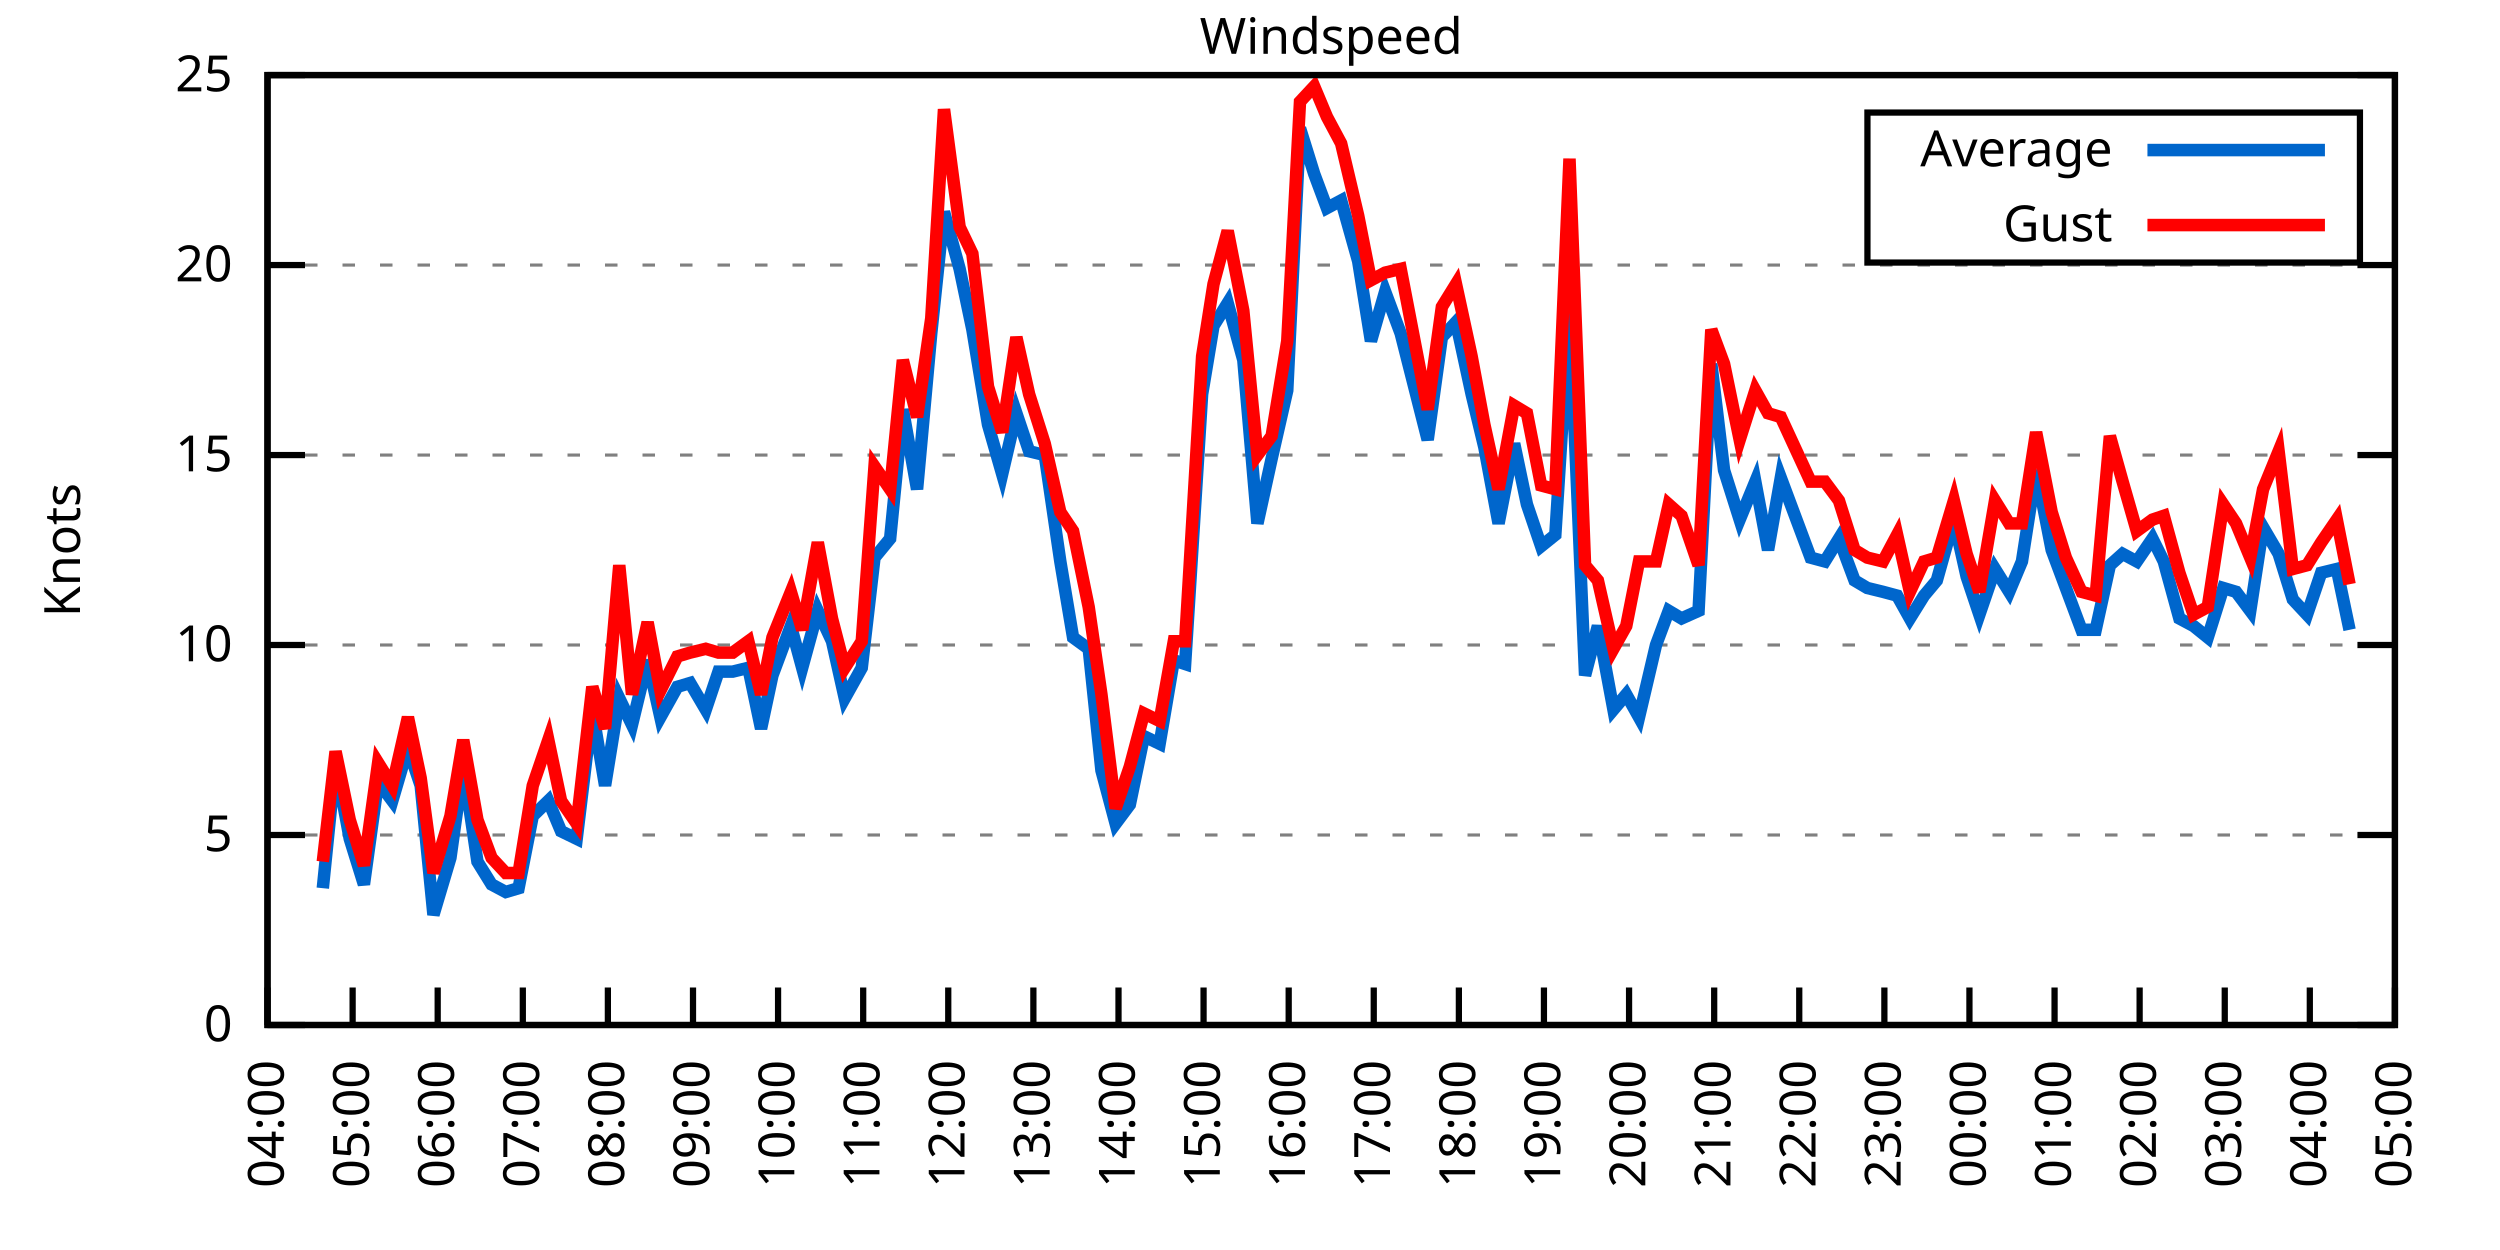
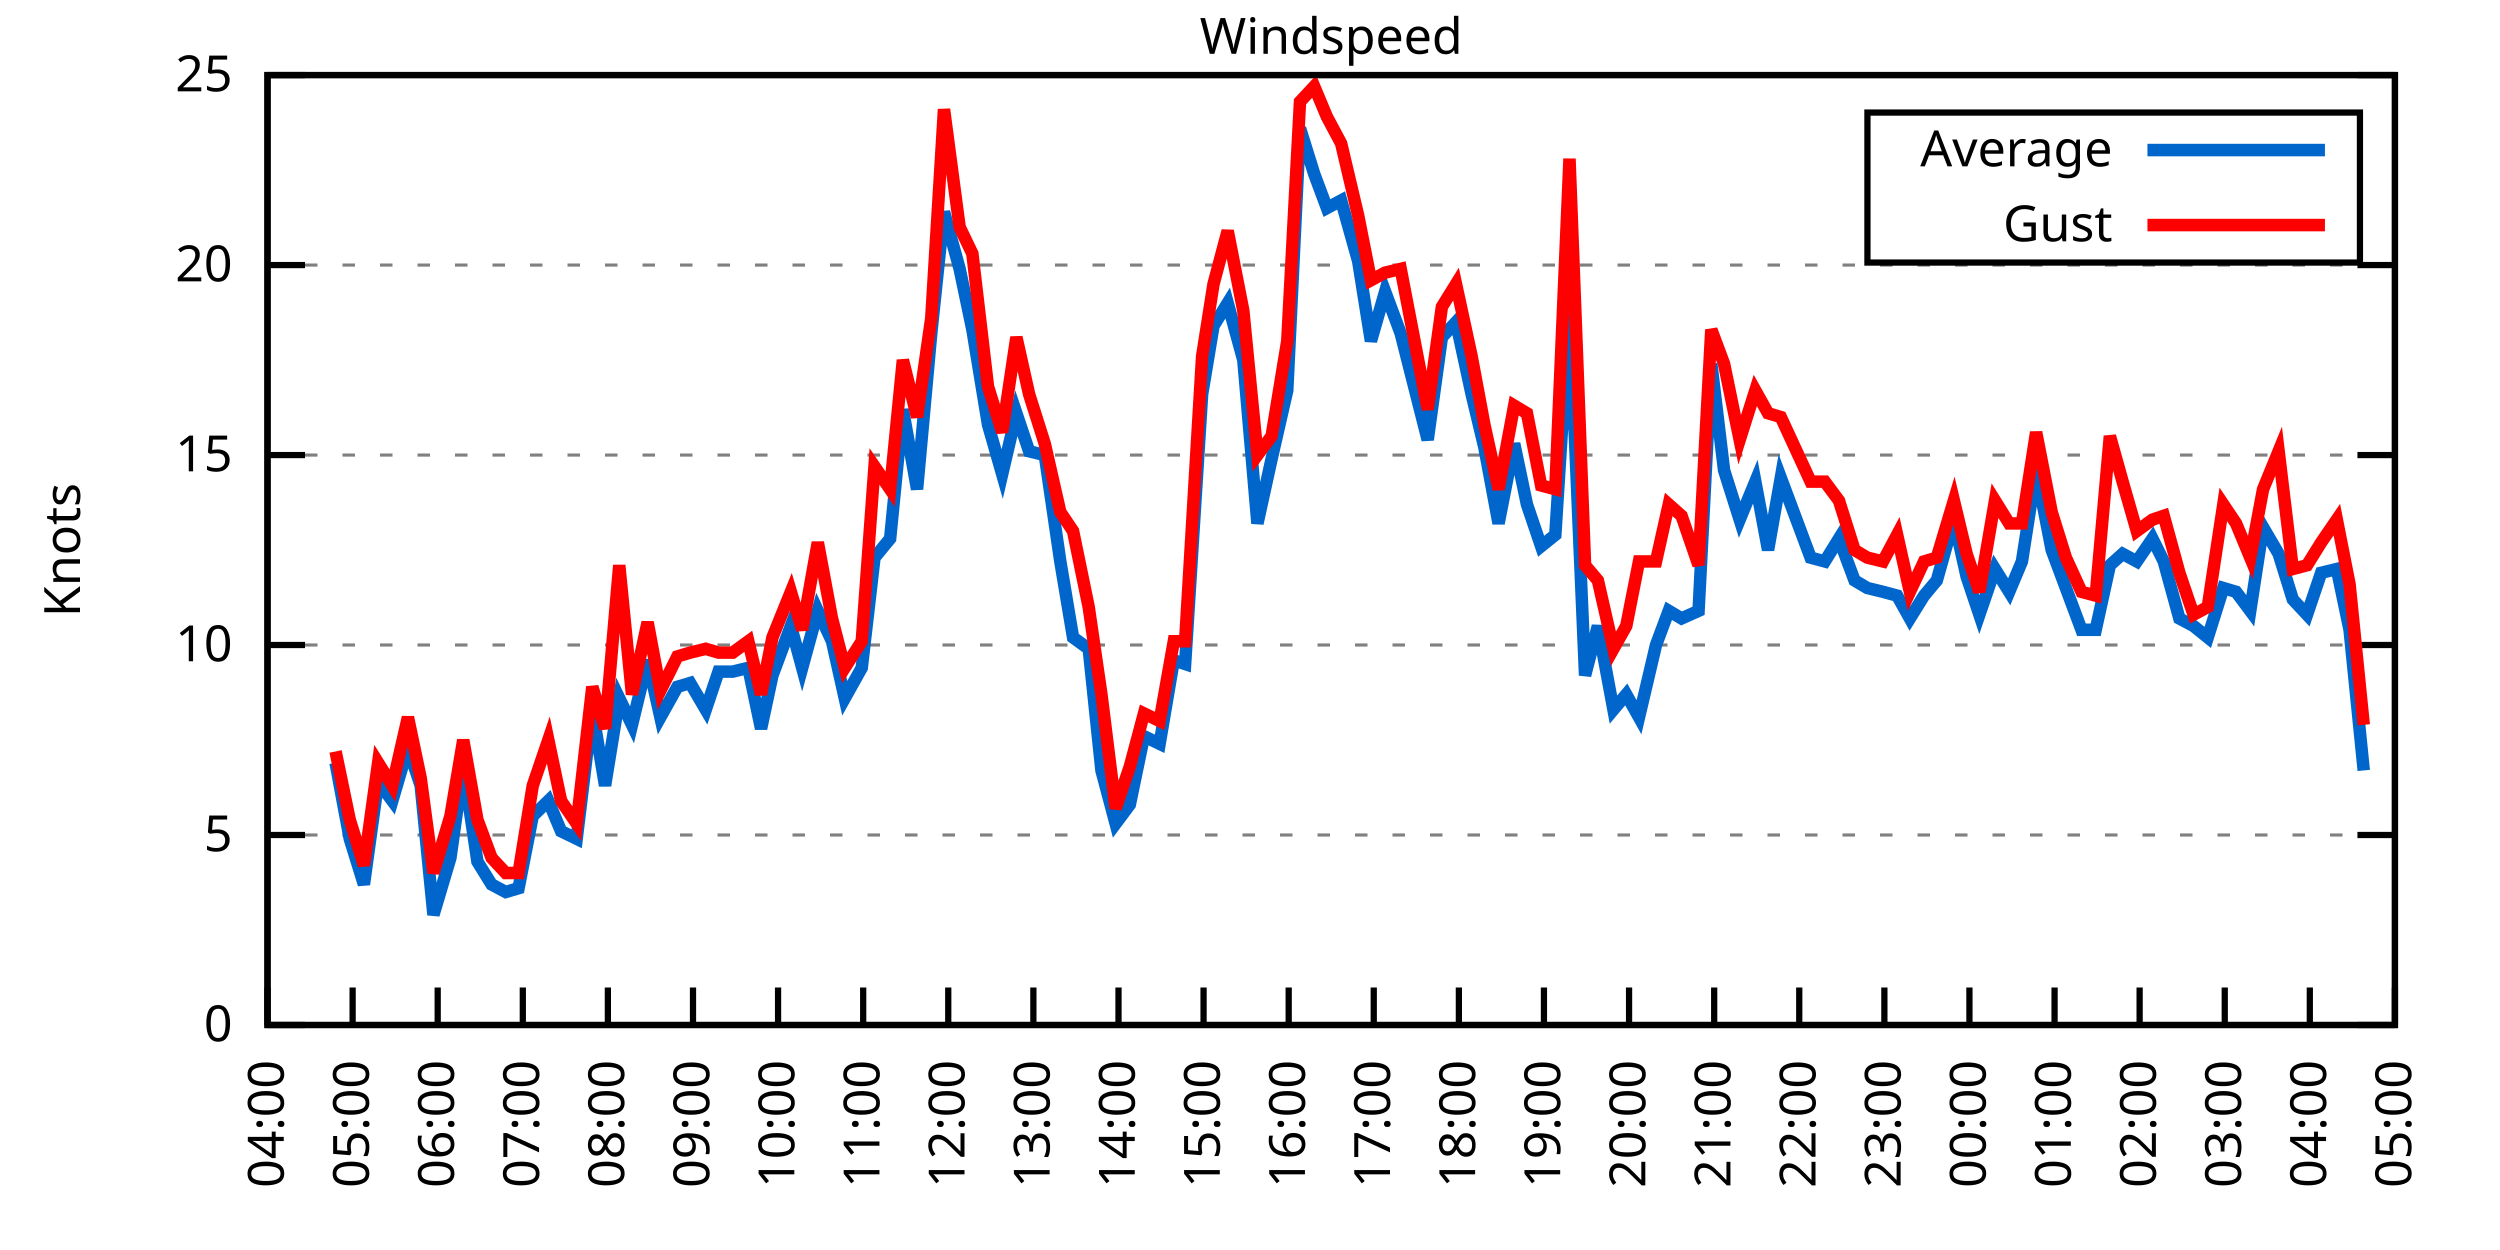
<svg xmlns="http://www.w3.org/2000/svg" xmlns:xlink="http://www.w3.org/1999/xlink" width="400" height="200" viewBox="0 0 400 200">
  <g id="gnuplot_canvas">
    <rect x="0" y="0" width="400" height="200" fill="none" />
    <defs>
      <circle id="gpDot" r="0.5" stroke-width="0.5" stroke="currentColor" />
      <path id="gpPt0" stroke-width="0.333" stroke="currentColor" d="M-1,0 h2 M0,-1 v2" />
      <path id="gpPt1" stroke-width="0.333" stroke="currentColor" d="M-1,-1 L1,1 M1,-1 L-1,1" />
      <path id="gpPt2" stroke-width="0.333" stroke="currentColor" d="M-1,0 L1,0 M0,-1 L0,1 M-1,-1 L1,1 M-1,1 L1,-1" />
      <rect id="gpPt3" stroke-width="0.333" stroke="currentColor" x="-1" y="-1" width="2" height="2" />
      <rect id="gpPt4" stroke-width="0.333" stroke="currentColor" fill="currentColor" x="-1" y="-1" width="2" height="2" />
      <circle id="gpPt5" stroke-width="0.333" stroke="currentColor" cx="0" cy="0" r="1" />
      <use xlink:href="#gpPt5" id="gpPt6" fill="currentColor" stroke="none" />
      <path id="gpPt7" stroke-width="0.333" stroke="currentColor" d="M0,-1.33 L-1.33,0.67 L1.33,0.67 z" />
      <use xlink:href="#gpPt7" id="gpPt8" fill="currentColor" stroke="none" />
      <use xlink:href="#gpPt7" id="gpPt9" stroke="currentColor" transform="rotate(180)" />
      <use xlink:href="#gpPt9" id="gpPt10" fill="currentColor" stroke="none" />
      <use xlink:href="#gpPt3" id="gpPt11" stroke="currentColor" transform="rotate(45)" />
      <use xlink:href="#gpPt11" id="gpPt12" fill="currentColor" stroke="none" />
      <path id="gpPt13" stroke-width="0.333" stroke="currentColor" d="M0,1.330 L1.265,0.411 L0.782,-1.067 L-0.782,-1.076 L-1.265,0.411 z" />
      <use xlink:href="#gpPt13" id="gpPt14" fill="currentColor" stroke="none" />
      <filter id="textbox" filterUnits="objectBoundingBox" x="0" y="0" height="1" width="1">
        <feFlood flood-color="white" flood-opacity="1" result="bgnd" />
        <feComposite in="SourceGraphic" in2="bgnd" operator="atop" />
      </filter>
      <filter id="greybox" filterUnits="objectBoundingBox" x="0" y="0" height="1" width="1">
        <feFlood flood-color="lightgrey" flood-opacity="1" result="grey" />
        <feComposite in="SourceGraphic" in2="grey" operator="atop" />
      </filter>
    </defs>
    <g fill="none" color="white" stroke="currentColor" stroke-width="1.00" stroke-linecap="butt" stroke-linejoin="miter">
</g>
    <g fill="none" color="black" stroke="currentColor" stroke-width="1.00" stroke-linecap="butt" stroke-linejoin="miter">
      <g stroke="none" shape-rendering="crispEdges">
        <polygon fill="rgb(255, 255, 255)" points="42.80,164.00 383.18,164.00 383.18,12.02 42.80,12.02 " />
      </g>
    </g>
    <g fill="none" color="black" stroke="currentColor" stroke-width="1.00" stroke-linecap="butt" stroke-linejoin="miter">
</g>
    <g fill="none" color="black" stroke="black" stroke-width="0.50" stroke-linecap="butt" stroke-linejoin="miter">
</g>
    <g fill="none" color="gray" stroke="currentColor" stroke-width="0.50" stroke-linecap="butt" stroke-linejoin="miter">
      <path stroke="gray" stroke-dasharray="2,4" class="gridline" d="M42.80,164.00 L383.19,164.00  " />
    </g>
    <g fill="none" color="gray" stroke="gray" stroke-width="1.00" stroke-linecap="butt" stroke-linejoin="miter">
</g>
    <g fill="none" color="black" stroke="currentColor" stroke-width="1.00" stroke-linecap="butt" stroke-linejoin="miter">
      <path stroke="black" d="M42.80,164.00 L48.80,164.00 M383.19,164.00 L377.19,164.00  " />
      <g transform="translate(37.20,166.60)" stroke="none" fill="black" font-family="Sans" font-size="8.00" text-anchor="end">
        <text>
          <tspan font-family="Sans"> 0</tspan>
        </text>
      </g>
    </g>
    <g fill="none" color="black" stroke="currentColor" stroke-width="1.00" stroke-linecap="butt" stroke-linejoin="miter">
</g>
    <g fill="none" color="black" stroke="black" stroke-width="0.50" stroke-linecap="butt" stroke-linejoin="miter">
</g>
    <g fill="none" color="gray" stroke="currentColor" stroke-width="0.50" stroke-linecap="butt" stroke-linejoin="miter">
      <path stroke="gray" stroke-dasharray="2,4" class="gridline" d="M42.80,133.60 L383.19,133.60  " />
    </g>
    <g fill="none" color="gray" stroke="gray" stroke-width="1.00" stroke-linecap="butt" stroke-linejoin="miter">
</g>
    <g fill="none" color="black" stroke="currentColor" stroke-width="1.00" stroke-linecap="butt" stroke-linejoin="miter">
      <path stroke="black" d="M42.80,133.60 L48.80,133.60 M383.19,133.60 L377.19,133.60  " />
      <g transform="translate(37.20,136.20)" stroke="none" fill="black" font-family="Sans" font-size="8.00" text-anchor="end">
        <text>
          <tspan font-family="Sans"> 5</tspan>
        </text>
      </g>
    </g>
    <g fill="none" color="black" stroke="currentColor" stroke-width="1.00" stroke-linecap="butt" stroke-linejoin="miter">
</g>
    <g fill="none" color="black" stroke="black" stroke-width="0.50" stroke-linecap="butt" stroke-linejoin="miter">
</g>
    <g fill="none" color="gray" stroke="currentColor" stroke-width="0.50" stroke-linecap="butt" stroke-linejoin="miter">
      <path stroke="gray" stroke-dasharray="2,4" class="gridline" d="M42.80,103.20 L383.19,103.20  " />
    </g>
    <g fill="none" color="gray" stroke="gray" stroke-width="1.00" stroke-linecap="butt" stroke-linejoin="miter">
</g>
    <g fill="none" color="black" stroke="currentColor" stroke-width="1.00" stroke-linecap="butt" stroke-linejoin="miter">
      <path stroke="black" d="M42.80,103.20 L48.80,103.20 M383.19,103.20 L377.19,103.20  " />
      <g transform="translate(37.20,105.80)" stroke="none" fill="black" font-family="Sans" font-size="8.00" text-anchor="end">
        <text>
          <tspan font-family="Sans"> 10</tspan>
        </text>
      </g>
    </g>
    <g fill="none" color="black" stroke="currentColor" stroke-width="1.00" stroke-linecap="butt" stroke-linejoin="miter">
</g>
    <g fill="none" color="black" stroke="black" stroke-width="0.50" stroke-linecap="butt" stroke-linejoin="miter">
</g>
    <g fill="none" color="gray" stroke="currentColor" stroke-width="0.50" stroke-linecap="butt" stroke-linejoin="miter">
      <path stroke="gray" stroke-dasharray="2,4" class="gridline" d="M42.80,72.81 L383.19,72.81  " />
    </g>
    <g fill="none" color="gray" stroke="gray" stroke-width="1.00" stroke-linecap="butt" stroke-linejoin="miter">
</g>
    <g fill="none" color="black" stroke="currentColor" stroke-width="1.00" stroke-linecap="butt" stroke-linejoin="miter">
      <path stroke="black" d="M42.80,72.81 L48.80,72.81 M383.19,72.81 L377.19,72.81  " />
      <g transform="translate(37.20,75.41)" stroke="none" fill="black" font-family="Sans" font-size="8.00" text-anchor="end">
        <text>
          <tspan font-family="Sans"> 15</tspan>
        </text>
      </g>
    </g>
    <g fill="none" color="black" stroke="currentColor" stroke-width="1.00" stroke-linecap="butt" stroke-linejoin="miter">
</g>
    <g fill="none" color="black" stroke="black" stroke-width="0.50" stroke-linecap="butt" stroke-linejoin="miter">
</g>
    <g fill="none" color="gray" stroke="currentColor" stroke-width="0.50" stroke-linecap="butt" stroke-linejoin="miter">
      <path stroke="gray" stroke-dasharray="2,4" class="gridline" d="M42.80,42.41 L383.19,42.41  " />
    </g>
    <g fill="none" color="gray" stroke="gray" stroke-width="1.00" stroke-linecap="butt" stroke-linejoin="miter">
</g>
    <g fill="none" color="black" stroke="currentColor" stroke-width="1.00" stroke-linecap="butt" stroke-linejoin="miter">
      <path stroke="black" d="M42.80,42.41 L48.80,42.41 M383.19,42.41 L377.19,42.41  " />
      <g transform="translate(37.20,45.01)" stroke="none" fill="black" font-family="Sans" font-size="8.00" text-anchor="end">
        <text>
          <tspan font-family="Sans"> 20</tspan>
        </text>
      </g>
    </g>
    <g fill="none" color="black" stroke="currentColor" stroke-width="1.00" stroke-linecap="butt" stroke-linejoin="miter">
</g>
    <g fill="none" color="black" stroke="black" stroke-width="0.50" stroke-linecap="butt" stroke-linejoin="miter">
</g>
    <g fill="none" color="gray" stroke="currentColor" stroke-width="0.50" stroke-linecap="butt" stroke-linejoin="miter">
      <path stroke="gray" stroke-dasharray="2,4" class="gridline" d="M42.80,12.01 L383.19,12.01  " />
    </g>
    <g fill="none" color="gray" stroke="gray" stroke-width="1.00" stroke-linecap="butt" stroke-linejoin="miter">
</g>
    <g fill="none" color="black" stroke="currentColor" stroke-width="1.00" stroke-linecap="butt" stroke-linejoin="miter">
      <path stroke="black" d="M42.80,12.01 L48.80,12.01 M383.19,12.01 L377.19,12.01  " />
      <g transform="translate(37.20,14.61)" stroke="none" fill="black" font-family="Sans" font-size="8.00" text-anchor="end">
        <text>
          <tspan font-family="Sans"> 25</tspan>
        </text>
      </g>
    </g>
    <g fill="none" color="black" stroke="currentColor" stroke-width="1.00" stroke-linecap="butt" stroke-linejoin="miter">
      <path stroke="black" d="M42.80,164.00 L42.80,158.00  " />
      <g transform="translate(45.40,169.60) rotate(270.00)" stroke="none" fill="black" font-family="Sans" font-size="8.00" text-anchor="end">
        <text>
          <tspan font-family="Sans">04:00</tspan>
        </text>
      </g>
    </g>
    <g fill="none" color="black" stroke="currentColor" stroke-width="1.00" stroke-linecap="butt" stroke-linejoin="miter">
      <path stroke="black" d="M56.42,164.00 L56.42,158.00  " />
      <g transform="translate(59.02,169.60) rotate(270.00)" stroke="none" fill="black" font-family="Sans" font-size="8.00" text-anchor="end">
        <text>
          <tspan font-family="Sans">05:00</tspan>
        </text>
      </g>
    </g>
    <g fill="none" color="black" stroke="currentColor" stroke-width="1.00" stroke-linecap="butt" stroke-linejoin="miter">
      <path stroke="black" d="M70.03,164.00 L70.03,158.00  " />
      <g transform="translate(72.63,169.60) rotate(270.00)" stroke="none" fill="black" font-family="Sans" font-size="8.00" text-anchor="end">
        <text>
          <tspan font-family="Sans">06:00</tspan>
        </text>
      </g>
    </g>
    <g fill="none" color="black" stroke="currentColor" stroke-width="1.00" stroke-linecap="butt" stroke-linejoin="miter">
      <path stroke="black" d="M83.65,164.00 L83.65,158.00  " />
      <g transform="translate(86.25,169.60) rotate(270.00)" stroke="none" fill="black" font-family="Sans" font-size="8.00" text-anchor="end">
        <text>
          <tspan font-family="Sans">07:00</tspan>
        </text>
      </g>
    </g>
    <g fill="none" color="black" stroke="currentColor" stroke-width="1.00" stroke-linecap="butt" stroke-linejoin="miter">
      <path stroke="black" d="M97.26,164.00 L97.26,158.00  " />
      <g transform="translate(99.86,169.60) rotate(270.00)" stroke="none" fill="black" font-family="Sans" font-size="8.00" text-anchor="end">
        <text>
          <tspan font-family="Sans">08:00</tspan>
        </text>
      </g>
    </g>
    <g fill="none" color="black" stroke="currentColor" stroke-width="1.00" stroke-linecap="butt" stroke-linejoin="miter">
      <path stroke="black" d="M110.88,164.00 L110.88,158.00  " />
      <g transform="translate(113.48,169.60) rotate(270.00)" stroke="none" fill="black" font-family="Sans" font-size="8.00" text-anchor="end">
        <text>
          <tspan font-family="Sans">09:00</tspan>
        </text>
      </g>
    </g>
    <g fill="none" color="black" stroke="currentColor" stroke-width="1.00" stroke-linecap="butt" stroke-linejoin="miter">
      <path stroke="black" d="M124.49,164.00 L124.49,158.00  " />
      <g transform="translate(127.09,169.60) rotate(270.00)" stroke="none" fill="black" font-family="Sans" font-size="8.00" text-anchor="end">
        <text>
          <tspan font-family="Sans">10:00</tspan>
        </text>
      </g>
    </g>
    <g fill="none" color="black" stroke="currentColor" stroke-width="1.00" stroke-linecap="butt" stroke-linejoin="miter">
      <path stroke="black" d="M138.11,164.00 L138.11,158.00  " />
      <g transform="translate(140.71,169.60) rotate(270.00)" stroke="none" fill="black" font-family="Sans" font-size="8.00" text-anchor="end">
        <text>
          <tspan font-family="Sans">11:00</tspan>
        </text>
      </g>
    </g>
    <g fill="none" color="black" stroke="currentColor" stroke-width="1.00" stroke-linecap="butt" stroke-linejoin="miter">
      <path stroke="black" d="M151.72,164.00 L151.72,158.00  " />
      <g transform="translate(154.32,169.60) rotate(270.00)" stroke="none" fill="black" font-family="Sans" font-size="8.00" text-anchor="end">
        <text>
          <tspan font-family="Sans">12:00</tspan>
        </text>
      </g>
    </g>
    <g fill="none" color="black" stroke="currentColor" stroke-width="1.00" stroke-linecap="butt" stroke-linejoin="miter">
      <path stroke="black" d="M165.34,164.00 L165.34,158.00  " />
      <g transform="translate(167.94,169.60) rotate(270.00)" stroke="none" fill="black" font-family="Sans" font-size="8.00" text-anchor="end">
        <text>
          <tspan font-family="Sans">13:00</tspan>
        </text>
      </g>
    </g>
    <g fill="none" color="black" stroke="currentColor" stroke-width="1.00" stroke-linecap="butt" stroke-linejoin="miter">
      <path stroke="black" d="M178.96,164.00 L178.96,158.00  " />
      <g transform="translate(181.56,169.60) rotate(270.00)" stroke="none" fill="black" font-family="Sans" font-size="8.00" text-anchor="end">
        <text>
          <tspan font-family="Sans">14:00</tspan>
        </text>
      </g>
    </g>
    <g fill="none" color="black" stroke="currentColor" stroke-width="1.00" stroke-linecap="butt" stroke-linejoin="miter">
      <path stroke="black" d="M192.57,164.00 L192.57,158.00  " />
      <g transform="translate(195.17,169.60) rotate(270.00)" stroke="none" fill="black" font-family="Sans" font-size="8.00" text-anchor="end">
        <text>
          <tspan font-family="Sans">15:00</tspan>
        </text>
      </g>
    </g>
    <g fill="none" color="black" stroke="currentColor" stroke-width="1.00" stroke-linecap="butt" stroke-linejoin="miter">
      <path stroke="black" d="M206.19,164.00 L206.19,158.00  " />
      <g transform="translate(208.79,169.60) rotate(270.00)" stroke="none" fill="black" font-family="Sans" font-size="8.00" text-anchor="end">
        <text>
          <tspan font-family="Sans">16:00</tspan>
        </text>
      </g>
    </g>
    <g fill="none" color="black" stroke="currentColor" stroke-width="1.00" stroke-linecap="butt" stroke-linejoin="miter">
      <path stroke="black" d="M219.80,164.00 L219.80,158.00  " />
      <g transform="translate(222.40,169.60) rotate(270.00)" stroke="none" fill="black" font-family="Sans" font-size="8.00" text-anchor="end">
        <text>
          <tspan font-family="Sans">17:00</tspan>
        </text>
      </g>
    </g>
    <g fill="none" color="black" stroke="currentColor" stroke-width="1.00" stroke-linecap="butt" stroke-linejoin="miter">
      <path stroke="black" d="M233.42,164.00 L233.42,158.00  " />
      <g transform="translate(236.02,169.60) rotate(270.00)" stroke="none" fill="black" font-family="Sans" font-size="8.00" text-anchor="end">
        <text>
          <tspan font-family="Sans">18:00</tspan>
        </text>
      </g>
    </g>
    <g fill="none" color="black" stroke="currentColor" stroke-width="1.00" stroke-linecap="butt" stroke-linejoin="miter">
      <path stroke="black" d="M247.03,164.00 L247.03,158.00  " />
      <g transform="translate(249.63,169.60) rotate(270.00)" stroke="none" fill="black" font-family="Sans" font-size="8.00" text-anchor="end">
        <text>
          <tspan font-family="Sans">19:00</tspan>
        </text>
      </g>
    </g>
    <g fill="none" color="black" stroke="currentColor" stroke-width="1.00" stroke-linecap="butt" stroke-linejoin="miter">
      <path stroke="black" d="M260.65,164.00 L260.65,158.00  " />
      <g transform="translate(263.25,169.60) rotate(270.00)" stroke="none" fill="black" font-family="Sans" font-size="8.00" text-anchor="end">
        <text>
          <tspan font-family="Sans">20:00</tspan>
        </text>
      </g>
    </g>
    <g fill="none" color="black" stroke="currentColor" stroke-width="1.00" stroke-linecap="butt" stroke-linejoin="miter">
      <path stroke="black" d="M274.27,164.00 L274.27,158.00  " />
      <g transform="translate(276.87,169.60) rotate(270.00)" stroke="none" fill="black" font-family="Sans" font-size="8.00" text-anchor="end">
        <text>
          <tspan font-family="Sans">21:00</tspan>
        </text>
      </g>
    </g>
    <g fill="none" color="black" stroke="currentColor" stroke-width="1.00" stroke-linecap="butt" stroke-linejoin="miter">
      <path stroke="black" d="M287.88,164.00 L287.88,158.00  " />
      <g transform="translate(290.48,169.60) rotate(270.00)" stroke="none" fill="black" font-family="Sans" font-size="8.00" text-anchor="end">
        <text>
          <tspan font-family="Sans">22:00</tspan>
        </text>
      </g>
    </g>
    <g fill="none" color="black" stroke="currentColor" stroke-width="1.00" stroke-linecap="butt" stroke-linejoin="miter">
      <path stroke="black" d="M301.50,164.00 L301.50,158.00  " />
      <g transform="translate(304.10,169.60) rotate(270.00)" stroke="none" fill="black" font-family="Sans" font-size="8.00" text-anchor="end">
        <text>
          <tspan font-family="Sans">23:00</tspan>
        </text>
      </g>
    </g>
    <g fill="none" color="black" stroke="currentColor" stroke-width="1.00" stroke-linecap="butt" stroke-linejoin="miter">
      <path stroke="black" d="M315.11,164.00 L315.11,158.00  " />
      <g transform="translate(317.71,169.60) rotate(270.00)" stroke="none" fill="black" font-family="Sans" font-size="8.00" text-anchor="end">
        <text>
          <tspan font-family="Sans">00:00</tspan>
        </text>
      </g>
    </g>
    <g fill="none" color="black" stroke="currentColor" stroke-width="1.00" stroke-linecap="butt" stroke-linejoin="miter">
      <path stroke="black" d="M328.73,164.00 L328.73,158.00  " />
      <g transform="translate(331.33,169.60) rotate(270.00)" stroke="none" fill="black" font-family="Sans" font-size="8.00" text-anchor="end">
        <text>
          <tspan font-family="Sans">01:00</tspan>
        </text>
      </g>
    </g>
    <g fill="none" color="black" stroke="currentColor" stroke-width="1.00" stroke-linecap="butt" stroke-linejoin="miter">
      <path stroke="black" d="M342.34,164.00 L342.34,158.00  " />
      <g transform="translate(344.94,169.60) rotate(270.00)" stroke="none" fill="black" font-family="Sans" font-size="8.00" text-anchor="end">
        <text>
          <tspan font-family="Sans">02:00</tspan>
        </text>
      </g>
    </g>
    <g fill="none" color="black" stroke="currentColor" stroke-width="1.00" stroke-linecap="butt" stroke-linejoin="miter">
      <path stroke="black" d="M355.96,164.00 L355.96,158.00  " />
      <g transform="translate(358.56,169.60) rotate(270.00)" stroke="none" fill="black" font-family="Sans" font-size="8.00" text-anchor="end">
        <text>
          <tspan font-family="Sans">03:00</tspan>
        </text>
      </g>
    </g>
    <g fill="none" color="black" stroke="currentColor" stroke-width="1.00" stroke-linecap="butt" stroke-linejoin="miter">
      <path stroke="black" d="M369.57,164.00 L369.57,158.00  " />
      <g transform="translate(372.17,169.60) rotate(270.00)" stroke="none" fill="black" font-family="Sans" font-size="8.00" text-anchor="end">
        <text>
          <tspan font-family="Sans">04:00</tspan>
        </text>
      </g>
    </g>
    <g fill="none" color="black" stroke="currentColor" stroke-width="1.00" stroke-linecap="butt" stroke-linejoin="miter">
      <path stroke="black" d="M383.19,164.00 L383.19,158.00  " />
      <g transform="translate(385.79,169.60) rotate(270.00)" stroke="none" fill="black" font-family="Sans" font-size="8.00" text-anchor="end">
        <text>
          <tspan font-family="Sans">05:00</tspan>
        </text>
      </g>
    </g>
    <g fill="none" color="black" stroke="currentColor" stroke-width="1.00" stroke-linecap="butt" stroke-linejoin="miter">
</g>
    <g fill="none" color="black" stroke="currentColor" stroke-width="1.00" stroke-linecap="butt" stroke-linejoin="miter">
      <path stroke="black" d="M42.80,12.01 L42.80,164.00 L383.19,164.00 L383.19,12.01 L42.80,12.01 Z  " />
    </g>
    <g fill="none" color="black" stroke="currentColor" stroke-width="1.00" stroke-linecap="butt" stroke-linejoin="miter">
</g>
    <g fill="none" color="black" stroke="currentColor" stroke-width="1.00" stroke-linecap="butt" stroke-linejoin="miter">
      <path stroke="black" d="M298.79,42.01 L298.79,18.01 L377.59,18.01 L377.59,42.01 L298.79,42.01 Z  " />
    </g>
    <g id="Windspeed_plot_1">
      <g fill="none" color="white" stroke="black" stroke-width="2.00" stroke-linecap="butt" stroke-linejoin="miter">
</g>
      <g fill="none" color="black" stroke="currentColor" stroke-width="2.00" stroke-linecap="butt" stroke-linejoin="miter">
        <g transform="translate(337.99,26.61)" stroke="none" fill="black" font-family="Sans" font-size="8.00" text-anchor="end">
          <text>
            <tspan font-family="Sans">Average</tspan>
          </text>
        </g>
      </g>
      <g fill="none" color="black" stroke="currentColor" stroke-width="2.00" stroke-linecap="butt" stroke-linejoin="miter">
-         <path stroke="rgb(  0, 102, 204)" d="M343.59,24.01 L371.99,24.01 M51.65,142.11 L53.69,122.05 L55.96,134.21 L58.23,141.51 L60.50,125.09 L62.77,128.13   L65.27,119.62 L67.31,125.70 L69.35,146.37 L72.07,137.25 L74.12,122.66 L76.39,137.86 L78.65,141.51 L80.92,142.72   L82.97,142.11 L85.24,130.56 L87.73,128.13 L89.77,132.99 L92.27,134.21 L94.77,113.54 L96.81,125.70 L99.08,111.72   L101.12,115.97 L103.62,105.64 L105.66,114.76 L108.38,109.89 L110.42,109.28 L112.92,113.54 L114.96,107.46 L117.23,107.46   L119.73,106.85 L121.77,116.58 L123.59,108.07 L126.54,100.16 L128.35,106.85 L130.85,97.73 L133.12,102.60 L135.16,111.72   L137.88,106.85 L139.92,89.22 L142.42,86.18 L144.46,65.51 L146.73,78.28 L149.00,53.35 L151.04,33.90 L153.54,43.02   L155.58,52.74 L158.08,67.94 L160.35,75.85 L162.62,66.12 L164.66,72.20 L167.16,72.81 L169.65,89.83 L171.69,101.99   L174.19,103.81 L176.23,123.27 L178.50,131.78 L180.77,128.74 L183.04,117.80 L185.54,119.01 L187.81,105.64 L189.62,106.24   L192.34,63.08 L194.16,52.14 L196.43,48.49 L198.93,57.61 L201.19,83.75 L203.46,73.41 L205.96,62.47 L208.00,20.52   L210.27,27.82 L212.31,33.29 L214.58,32.07 L217.31,41.80 L219.35,54.57 L221.62,46.66 L224.11,53.35 L228.43,70.37   L230.70,53.96 L232.96,51.53 L235.46,63.08 L237.50,71.59 L239.77,83.75 L242.27,70.98 L244.31,80.71 L246.58,87.40   L248.85,85.57 L251.12,49.70 L253.61,108.07 L255.66,100.16 L258.15,113.54 L260.20,111.11 L262.24,114.76 L264.96,103.20   L267.00,97.73 L269.05,98.95 L271.77,97.73 L273.81,58.21 L275.85,75.24 L278.35,83.14 L280.85,77.06 L282.89,88.00   L284.93,76.45 L289.70,89.22 L291.97,89.83 L294.23,86.18 L296.73,92.87 L298.77,94.08 L301.27,94.69 L303.54,95.30   L305.58,98.95 L307.85,95.30 L309.89,92.87 L312.62,83.14 L314.66,92.26 L316.70,98.34 L319.20,91.04 L321.47,94.69   L323.51,89.83 L325.78,75.24 L328.27,88.00 L330.54,94.08 L333.04,100.77 L335.31,100.77 L337.58,90.44 L339.62,88.61   L341.89,89.83 L344.39,86.18 L346.20,89.83 L348.70,98.95 L350.97,100.16 L353.24,101.99 L355.73,94.08 L357.77,94.69   L360.04,97.73 L362.09,84.36 L364.58,88.61 L366.85,95.91 L369.12,98.34 L371.39,91.65 L373.89,91.04 L375.93,100.77    " />
+         <path stroke="rgb(  0, 102, 204)" d="M343.59,24.01 L371.99,24.01 M53.69,122.05 L55.96,134.21 L58.23,141.51 L60.50,125.09 L62.77,128.13 L65.27,119.62   L67.31,125.70 L69.35,146.37 L72.07,137.25 L74.12,122.66 L76.39,137.86 L78.65,141.51 L80.92,142.72 L82.97,142.11   L85.24,130.56 L87.73,128.13 L89.77,132.99 L92.27,134.21 L94.77,113.54 L96.81,125.70 L99.08,111.72 L101.12,115.97   L103.62,105.64 L105.66,114.76 L108.38,109.89 L110.42,109.28 L112.92,113.54 L114.96,107.46 L117.23,107.46 L119.73,106.85   L121.77,116.58 L123.59,108.07 L126.54,100.16 L128.35,106.85 L130.85,97.73 L133.12,102.60 L135.16,111.72 L137.88,106.85   L139.92,89.22 L142.42,86.18 L144.46,65.51 L146.73,78.28 L149.00,53.35 L151.04,33.90 L153.54,43.02 L155.58,52.74   L158.08,67.94 L160.35,75.85 L162.62,66.12 L164.66,72.20 L167.16,72.81 L169.65,89.83 L171.69,101.99 L174.19,103.81   L176.23,123.27 L178.50,131.78 L180.77,128.74 L183.04,117.80 L185.54,119.01 L187.81,105.64 L189.62,106.24 L192.34,63.08   L194.16,52.14 L196.43,48.49 L198.93,57.61 L201.19,83.75 L203.46,73.41 L205.96,62.47 L208.00,20.52 L210.27,27.82   L212.31,33.29 L214.58,32.07 L217.31,41.80 L219.35,54.57 L221.62,46.66 L224.11,53.35 L228.43,70.37 L230.70,53.96   L232.96,51.53 L235.46,63.08 L237.50,71.59 L239.77,83.75 L242.27,70.98 L244.31,80.71 L246.58,87.40 L248.85,85.57   L251.12,49.70 L253.61,108.07 L255.66,100.16 L258.15,113.54 L260.20,111.11 L262.24,114.76 L264.96,103.20 L267.00,97.73   L269.05,98.95 L271.77,97.73 L273.81,58.21 L275.85,75.24 L278.35,83.14 L280.85,77.06 L282.89,88.00 L284.93,76.45   L289.70,89.22 L291.97,89.83 L294.23,86.18 L296.73,92.87 L298.77,94.08 L301.27,94.69 L303.54,95.30 L305.58,98.95   L307.85,95.30 L309.89,92.87 L312.62,83.14 L314.66,92.26 L316.70,98.34 L319.20,91.04 L321.47,94.69 L323.51,89.83   L325.78,75.24 L328.27,88.00 L330.54,94.08 L333.04,100.77 L335.31,100.77 L337.58,90.44 L339.62,88.61 L341.89,89.83   L344.39,86.18 L346.20,89.83 L348.70,98.95 L350.97,100.16 L353.24,101.99 L355.73,94.08 L357.77,94.69 L360.04,97.73   L362.09,84.36 L364.58,88.61 L366.85,95.91 L369.12,98.34 L371.39,91.65 L373.89,91.04 L375.93,100.77 L378.20,123.27    " />
      </g>
    </g>
    <g id="Windspeed_plot_2">
      <g fill="none" color="black" stroke="currentColor" stroke-width="2.00" stroke-linecap="butt" stroke-linejoin="miter">
        <g transform="translate(337.99,38.61)" stroke="none" fill="black" font-family="Sans" font-size="8.00" text-anchor="end">
          <text>
            <tspan font-family="Sans">Gust</tspan>
          </text>
        </g>
      </g>
      <g fill="none" color="black" stroke="currentColor" stroke-width="2.00" stroke-linecap="butt" stroke-linejoin="miter">
-         <path stroke="rgb(255,   0,   0)" d="M343.59,36.01 L371.99,36.01 M51.65,137.86 L53.69,120.23 L55.96,131.17 L58.23,138.47 L60.50,122.05 L62.77,125.70   L65.27,114.76 L67.31,124.48 L69.35,139.68 L72.07,130.56 L74.12,118.40 L76.39,131.17 L78.65,137.25 L80.92,139.68   L82.97,139.68 L85.24,125.70 L87.73,118.40 L89.77,128.13 L92.27,131.78 L94.77,109.89 L96.81,116.58 L99.08,90.44   L101.12,111.11 L103.62,99.56 L105.66,110.50 L108.38,105.03 L110.42,104.42 L112.92,103.81 L114.96,104.42 L117.23,104.42   L119.73,102.60 L121.77,111.11 L123.59,101.99 L126.54,94.69 L128.35,100.77 L130.85,86.79 L133.12,98.95 L135.16,106.85   L137.88,102.60 L139.92,74.63 L142.42,78.28 L144.46,57.61 L146.73,66.73 L149.00,50.92 L151.04,17.48 L153.54,36.33   L155.58,40.58 L158.08,61.86 L160.35,69.16 L162.62,53.96 L164.66,63.08 L167.16,70.98 L169.65,81.93 L171.69,84.97   L174.19,97.12 L176.23,111.11 L178.50,129.35 L180.77,122.66 L183.04,114.15 L185.54,115.36 L187.81,102.60 L189.62,102.60   L192.34,57.00 L194.16,45.45 L196.43,36.94 L198.93,49.70 L201.19,72.81 L203.46,69.77 L205.96,54.57 L208.00,16.27   L210.27,13.83 L212.31,18.70 L214.58,22.95 L217.31,34.50 L219.35,44.84 L221.62,43.62 L224.11,43.02 L228.43,65.51   L230.70,49.10 L232.96,45.45 L235.46,57.00 L237.50,67.94 L239.77,78.28 L242.27,64.90 L244.31,66.12 L246.58,77.67   L248.85,78.28 L251.12,25.39 L253.61,90.44 L255.66,92.87 L258.15,103.81 L260.20,100.16 L262.24,89.83 L264.96,89.83   L267.00,80.71 L269.05,82.53 L271.77,90.44 L273.81,52.74 L275.85,58.21 L278.35,70.37 L280.85,62.47 L282.89,66.12   L284.93,66.73 L289.70,77.06 L291.97,77.06 L294.23,80.10 L296.73,88.00 L298.77,89.22 L301.27,89.83 L303.54,85.57   L305.58,94.69 L307.85,89.83 L309.89,89.22 L312.62,80.10 L314.66,88.61 L316.70,94.69 L319.20,80.10 L321.47,83.75   L323.51,83.75 L325.78,69.16 L328.27,81.93 L330.54,89.22 L333.04,94.69 L335.31,95.30 L337.58,69.77 L339.62,77.06   L341.89,84.97 L344.39,83.14 L346.20,82.53 L348.70,91.65 L350.97,98.34 L353.24,97.12 L355.73,80.71 L357.77,83.75   L360.04,89.22 L362.09,78.28 L364.58,72.20 L366.85,91.04 L369.12,90.44 L371.39,86.79 L373.89,83.14 L375.93,93.48    " />
+         <path stroke="rgb(255,   0,   0)" d="M343.59,36.01 L371.99,36.01 M53.69,120.23 L55.96,131.17 L58.23,138.47 L60.50,122.05 L62.77,125.70 L65.27,114.76   L67.31,124.48 L69.35,139.68 L72.07,130.56 L74.12,118.40 L76.39,131.17 L78.65,137.25 L80.92,139.68 L82.97,139.68   L85.24,125.70 L87.73,118.40 L89.77,128.13 L92.27,131.78 L94.77,109.89 L96.81,116.58 L99.08,90.44 L101.12,111.11   L103.62,99.56 L105.66,110.50 L108.38,105.03 L110.42,104.42 L112.92,103.81 L114.96,104.42 L117.23,104.42 L119.73,102.60   L121.77,111.11 L123.59,101.99 L126.54,94.69 L128.35,100.77 L130.85,86.79 L133.12,98.95 L135.16,106.85 L137.88,102.60   L139.92,74.63 L142.42,78.28 L144.46,57.61 L146.73,66.73 L149.00,50.92 L151.04,17.48 L153.54,36.33 L155.58,40.58   L158.08,61.86 L160.35,69.16 L162.62,53.96 L164.66,63.08 L167.16,70.98 L169.65,81.93 L171.69,84.97 L174.19,97.12   L176.23,111.11 L178.50,129.35 L180.77,122.66 L183.04,114.15 L185.54,115.36 L187.81,102.60 L189.62,102.60 L192.34,57.00   L194.16,45.45 L196.43,36.94 L198.93,49.70 L201.19,72.81 L203.46,69.77 L205.96,54.57 L208.00,16.27 L210.27,13.83   L212.31,18.70 L214.58,22.95 L217.31,34.50 L219.35,44.84 L221.62,43.62 L224.11,43.02 L228.43,65.51 L230.70,49.10   L232.96,45.45 L235.46,57.00 L237.50,67.94 L239.77,78.28 L242.27,64.90 L244.31,66.12 L246.58,77.67 L248.85,78.28   L251.12,25.39 L253.61,90.44 L255.66,92.87 L258.15,103.81 L260.20,100.16 L262.24,89.83 L264.96,89.83 L267.00,80.71   L269.05,82.53 L271.77,90.44 L273.81,52.74 L275.85,58.21 L278.35,70.37 L280.85,62.47 L282.89,66.12 L284.93,66.73   L289.70,77.06 L291.97,77.06 L294.23,80.10 L296.73,88.00 L298.77,89.22 L301.27,89.83 L303.54,85.57 L305.58,94.69   L307.85,89.83 L309.89,89.22 L312.62,80.10 L314.66,88.61 L316.70,94.69 L319.20,80.10 L321.47,83.75 L323.51,83.75   L325.78,69.16 L328.27,81.93 L330.54,89.22 L333.04,94.69 L335.31,95.30 L337.58,69.77 L339.62,77.06 L341.89,84.97   L344.39,83.14 L346.20,82.53 L348.70,91.65 L350.97,98.34 L353.24,97.12 L355.73,80.71 L357.77,83.75 L360.04,89.22   L362.09,78.28 L364.58,72.20 L366.85,91.04 L369.12,90.44 L371.39,86.79 L373.89,83.14 L375.93,93.48 L378.20,115.97    " />
      </g>
    </g>
    <g fill="none" color="black" stroke="currentColor" stroke-width="2.00" stroke-linecap="butt" stroke-linejoin="miter">
</g>
    <g fill="none" color="black" stroke="black" stroke-width="1.00" stroke-linecap="butt" stroke-linejoin="miter">
</g>
    <g fill="none" color="black" stroke="currentColor" stroke-width="1.00" stroke-linecap="butt" stroke-linejoin="miter">
      <path stroke="black" d="M42.80,12.01 L42.80,164.00 L383.19,164.00 L383.19,12.01 L42.80,12.01 Z  " />
      <g transform="translate(12.80,88.01) rotate(270.00)" stroke="none" fill="black" font-family="Sans" font-size="8.00" text-anchor="middle">
        <text>
          <tspan font-family="Sans">Knots</tspan>
        </text>
      </g>
    </g>
    <g fill="none" color="black" stroke="currentColor" stroke-width="1.00" stroke-linecap="butt" stroke-linejoin="miter">
</g>
    <g fill="none" color="black" stroke="currentColor" stroke-width="1.00" stroke-linecap="butt" stroke-linejoin="miter">
      <g transform="translate(212.99,8.61)" stroke="none" fill="black" font-family="Sans" font-size="8.00" text-anchor="middle">
        <text>
          <tspan font-family="Sans">Windspeed</tspan>
        </text>
      </g>
    </g>
    <g fill="none" color="black" stroke="currentColor" stroke-width="1.00" stroke-linecap="butt" stroke-linejoin="miter">
</g>
  </g>
</svg>
